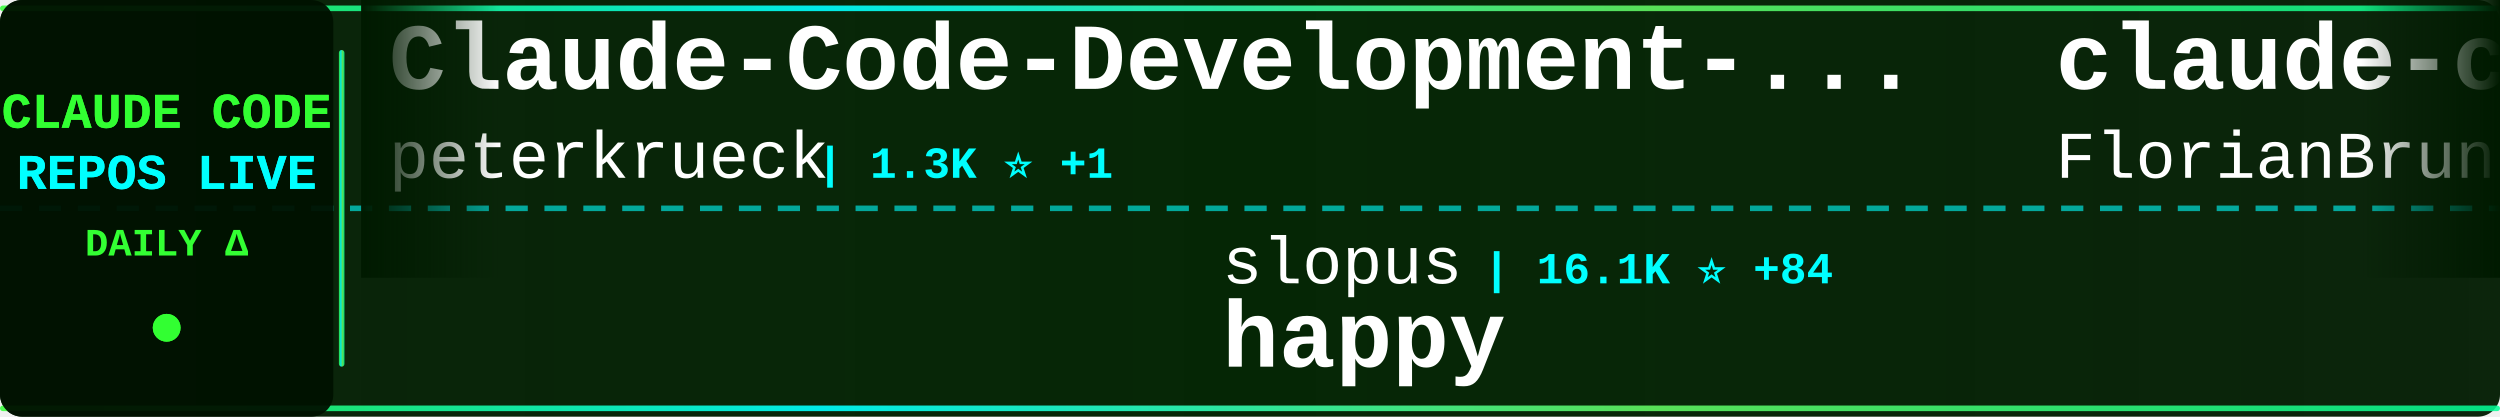
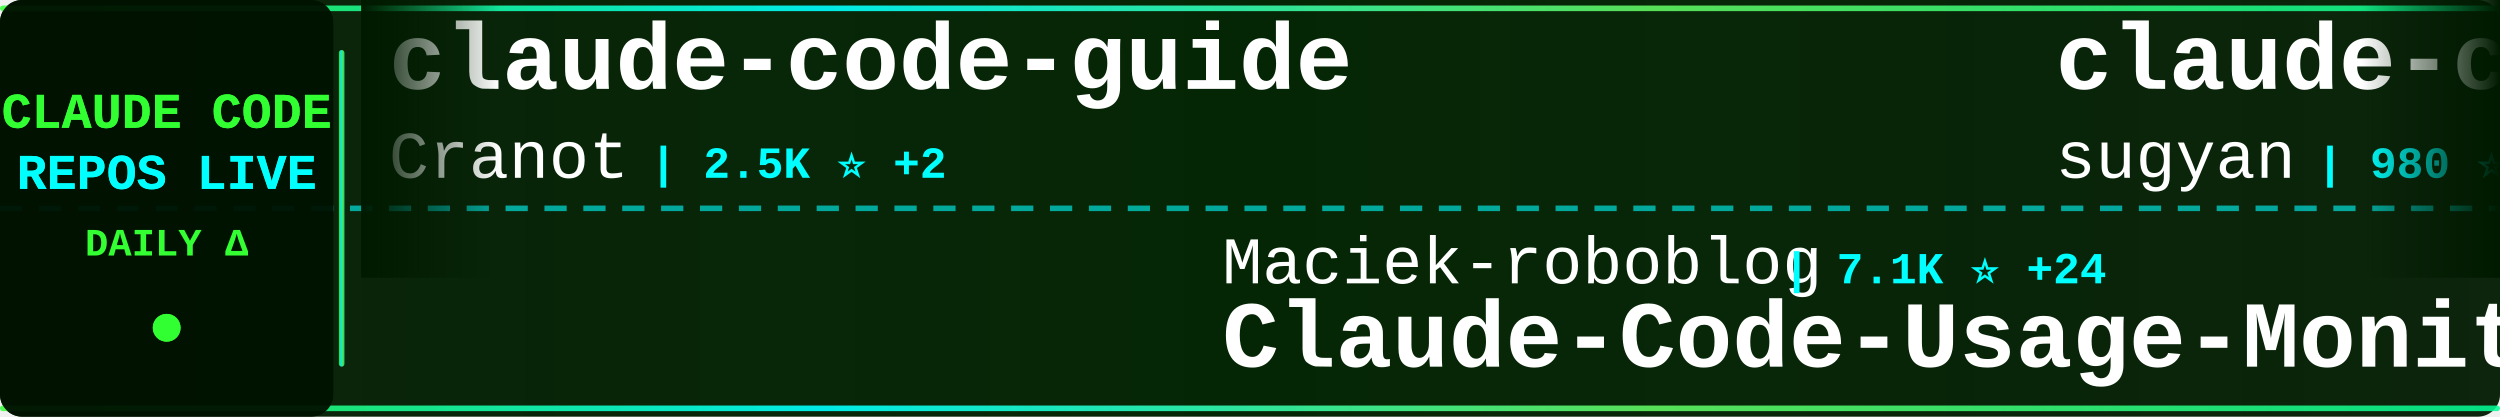
<svg xmlns="http://www.w3.org/2000/svg" width="900" height="150">
  <defs>
    <linearGradient id="tickerBg" x1="0%" y1="0%" x2="100%" y2="0%">
      <stop offset="0%" style="stop-color:#001a00;stop-opacity:0.95" />
      <stop offset="50%" style="stop-color:#002200;stop-opacity:0.98" />
      <stop offset="100%" style="stop-color:#001a00;stop-opacity:0.95" />
    </linearGradient>
    <linearGradient id="borderGrad" x1="0%" y1="0%" x2="100%" y2="0%">
      <stop offset="0%" style="stop-color:#33ff33;stop-opacity:0.85">
        <animate attributeName="stop-opacity" values="0.85;1;0.85" dur="2s" repeatCount="indefinite" />
      </stop>
      <stop offset="33%" style="stop-color:#00ffff;stop-opacity:0.9">
        <animate attributeName="stop-opacity" values="0.9;1;0.9" dur="2.2s" repeatCount="indefinite" />
      </stop>
      <stop offset="66%" style="stop-color:#66ff66;stop-opacity:0.85">
        <animate attributeName="stop-opacity" values="0.85;1;0.85" dur="1.8s" repeatCount="indefinite" />
      </stop>
      <stop offset="100%" style="stop-color:#00ff99;stop-opacity:0.85">
        <animate attributeName="stop-opacity" values="0.85;1;0.85" dur="2s" repeatCount="indefinite" />
      </stop>
    </linearGradient>
    <filter id="textGlow">
      <feGaussianBlur stdDeviation="0.1" result="coloredBlur" />
      <feMerge>
        <feMergeNode in="coloredBlur" />
        <feMergeNode in="SourceGraphic" />
      </feMerge>
    </filter>
    <filter id="metricGlow">
      <feGaussianBlur stdDeviation="0.2" result="coloredBlur" />
      <feMerge>
        <feMergeNode in="coloredBlur" />
        <feMergeNode in="SourceGraphic" />
      </feMerge>
    </filter>
    <linearGradient id="leftFade" x1="0%" y1="0%" x2="100%" y2="0%">
      <stop offset="0%" style="stop-color:#001a00;stop-opacity:1" />
      <stop offset="100%" style="stop-color:#001a00;stop-opacity:0" />
    </linearGradient>
    <linearGradient id="rightFade" x1="0%" y1="0%" x2="100%" y2="0%">
      <stop offset="0%" style="stop-color:#001a00;stop-opacity:0" />
      <stop offset="100%" style="stop-color:#001a00;stop-opacity:1" />
    </linearGradient>
  </defs>
  <rect width="900" height="150" fill="url(#tickerBg)" rx="8" />
  <rect x="0" y="2" width="900" height="2" fill="url(#borderGrad)" rx="1" />
  <rect x="0" y="146" width="900" height="2" fill="url(#borderGrad)" rx="1" />
  <line x1="0" y1="75" x2="900" y2="75" stroke="#00ffff" stroke-width="2" stroke-dasharray="8 6" opacity="0.6" />
  <rect x="0" y="0" width="120" height="150" fill="#001100" opacity="0.95" rx="8" />
  <text x="60" y="46" font-family="'Courier New', monospace" font-size="18" font-weight="bold" fill="#33ff33" text-anchor="middle" filter="url(#textGlow)">
    CLAUDE CODE
  </text>
  <text x="60" y="68" font-family="'Courier New', monospace" font-size="18" font-weight="bold" fill="#00ffff" text-anchor="middle" filter="url(#textGlow)">
    REPOS LIVE
  </text>
  <text x="60" y="92" font-family="'Courier New', monospace" font-size="14" font-weight="bold" fill="#33ff33" text-anchor="middle">
    DAILY Δ
  </text>
  <circle cx="60" cy="118" r="5" fill="#33ff33" filter="url(#metricGlow)">
    <animate attributeName="r" values="4;6;4" dur="1.5s" repeatCount="indefinite" />
    <animate attributeName="opacity" values="0.6;1;0.6" dur="1.5s" repeatCount="indefinite" />
  </circle>
  <rect x="122" y="18" width="2" height="114" fill="url(#borderGrad)" rx="1" />
  <clipPath id="tickerClip">
    <rect x="130" y="0" width="770" height="150" />
  </clipPath>
  <g clip-path="url(#tickerClip)">
    <g id="tickerItems">
      <animateTransform attributeName="transform" attributeType="XML" type="translate" from="0 0" to="-3000 0" dur="54s" repeatCount="indefinite" />
      <g transform="translate(0, 0)">
-         <text x="140" y="32" font-family="'Courier New', monospace" font-size="34" font-weight="bold" fill="#ffffff">Claude-Code-Development-...</text>
-         <text x="140" y="64" font-family="'Courier New', monospace" font-size="24" font-weight="normal" fill="#ffffff" opacity="1.0">peterkrueck</text>
-         <text x="294" y="64" font-family="'Courier New', monospace" font-size="16" font-weight="bold" fill="#00ffff"> | 1.3K ⭐ +1</text>
+         <text x="140" y="32" font-family="'Courier New', monospace" font-size="34" font-weight="bold" fill="#ffffff">claude-code-guide</text>
+         <text x="140" y="64" font-family="'Courier New', monospace" font-size="24" font-weight="normal" fill="#ffffff" opacity="1.0">Cranot</text>
+         <text x="234" y="64" font-family="'Courier New', monospace" font-size="16" font-weight="bold" fill="#00ffff"> | 2.5K ⭐ +2</text>
      </g>
      <g transform="translate(300, 0)">
-         <text x="140" y="102" font-family="'Courier New', monospace" font-size="24" font-weight="normal" fill="#ffffff" opacity="1.0">slopus</text>
-         <text x="234" y="102" font-family="'Courier New', monospace" font-size="16" font-weight="bold" fill="#00ffff"> | 16.1K ⭐ +84</text>
-         <text x="140" y="132" font-family="'Courier New', monospace" font-size="34" font-weight="bold" fill="#ffffff">happy</text>
+         <text x="140" y="102" font-family="'Courier New', monospace" font-size="24" font-weight="normal" fill="#ffffff" opacity="1.0">Maciek-roboblog</text>
+         <text x="342" y="102" font-family="'Courier New', monospace" font-size="16" font-weight="bold" fill="#00ffff"> | 7.1K ⭐ +24</text>
+         <text x="140" y="132" font-family="'Courier New', monospace" font-size="34" font-weight="bold" fill="#ffffff">Claude-Code-Usage-Monito...</text>
      </g>
      <g transform="translate(600, 0)">
-         <text x="140" y="32" font-family="'Courier New', monospace" font-size="34" font-weight="bold" fill="#ffffff">claude-code-ultimate-gui...</text>
-         <text x="140" y="64" font-family="'Courier New', monospace" font-size="24" font-weight="normal" fill="#ffffff" opacity="1.0">FlorianBruniaux</text>
-         <text x="342" y="64" font-family="'Courier New', monospace" font-size="16" font-weight="bold" fill="#00ffff"> | 2.2K ⭐ +58</text>
+         <text x="140" y="32" font-family="'Courier New', monospace" font-size="34" font-weight="bold" fill="#ffffff">claude-code-webui</text>
+         <text x="140" y="64" font-family="'Courier New', monospace" font-size="24" font-weight="normal" fill="#ffffff" opacity="1.0">sugyan</text>
+         <text x="234" y="64" font-family="'Courier New', monospace" font-size="16" font-weight="bold" fill="#00ffff"> | 980 ⭐ +1</text>
      </g>
      <g transform="translate(900, 0)">
-         <text x="140" y="102" font-family="'Courier New', monospace" font-size="24" font-weight="normal" fill="#ffffff" opacity="1.0">musistudio</text>
-         <text x="282" y="102" font-family="'Courier New', monospace" font-size="16" font-weight="bold" fill="#00ffff"> | 30.3K ⭐ +85</text>
-         <text x="140" y="132" font-family="'Courier New', monospace" font-size="34" font-weight="bold" fill="#ffffff">claude-code-router</text>
+         <text x="140" y="102" font-family="'Courier New', monospace" font-size="24" font-weight="normal" fill="#ffffff" opacity="1.0">anthropics</text>
+         <text x="282" y="102" font-family="'Courier New', monospace" font-size="16" font-weight="bold" fill="#00ffff"> | 1.8K ⭐ +13</text>
+         <text x="140" y="132" font-family="'Courier New', monospace" font-size="34" font-weight="bold" fill="#ffffff">claude-agent-sdk-demos</text>
      </g>
      <g transform="translate(1200, 0)">
-         <text x="140" y="32" font-family="'Courier New', monospace" font-size="34" font-weight="bold" fill="#ffffff">claude-code-infrastructu...</text>
-         <text x="140" y="64" font-family="'Courier New', monospace" font-size="24" font-weight="normal" fill="#ffffff" opacity="1.0">diet103</text>
-         <text x="246" y="64" font-family="'Courier New', monospace" font-size="16" font-weight="bold" fill="#00ffff"> | 9.3K ⭐ +16</text>
+         <text x="140" y="32" font-family="'Courier New', monospace" font-size="34" font-weight="bold" fill="#ffffff">claude-code-showcase</text>
+         <text x="140" y="64" font-family="'Courier New', monospace" font-size="24" font-weight="normal" fill="#ffffff" opacity="1.0">ChrisWiles</text>
+         <text x="282" y="64" font-family="'Courier New', monospace" font-size="16" font-weight="bold" fill="#00ffff"> | 5.6K ⭐ +2</text>
      </g>
      <g transform="translate(1500, 0)">
-         <text x="140" y="102" font-family="'Courier New', monospace" font-size="24" font-weight="normal" fill="#ffffff" opacity="1.0">pedrohcgs</text>
-         <text x="270" y="102" font-family="'Courier New', monospace" font-size="16" font-weight="bold" fill="#00ffff"> | 753 ⭐ +13</text>
-         <text x="140" y="132" font-family="'Courier New', monospace" font-size="34" font-weight="bold" fill="#ffffff">claude-code-my-workflow</text>
+         <text x="140" y="102" font-family="'Courier New', monospace" font-size="24" font-weight="normal" fill="#ffffff" opacity="1.0">wshobson</text>
+         <text x="258" y="102" font-family="'Courier New', monospace" font-size="16" font-weight="bold" fill="#00ffff"> | 32.2K ⭐ +97</text>
+         <text x="140" y="132" font-family="'Courier New', monospace" font-size="34" font-weight="bold" fill="#ffffff">agents</text>
      </g>
      <g transform="translate(1800, 0)">
-         <text x="140" y="32" font-family="'Courier New', monospace" font-size="34" font-weight="bold" fill="#ffffff">claude-code-mcp</text>
-         <text x="140" y="64" font-family="'Courier New', monospace" font-size="24" font-weight="normal" fill="#ffffff" opacity="1.0">steipete</text>
-         <text x="258" y="64" font-family="'Courier New', monospace" font-size="16" font-weight="bold" fill="#00ffff"> | 1.2K ⭐ +4</text>
+         <text x="140" y="32" font-family="'Courier New', monospace" font-size="34" font-weight="bold" fill="#ffffff">claude-code-requirements...</text>
+         <text x="140" y="64" font-family="'Courier New', monospace" font-size="24" font-weight="normal" fill="#ffffff" opacity="1.0">rizethereum</text>
+         <text x="294" y="64" font-family="'Courier New', monospace" font-size="16" font-weight="bold" fill="#00ffff"> | 1.8K ⭐ +1</text>
      </g>
      <g transform="translate(2100, 0)">
-         <text x="140" y="102" font-family="'Courier New', monospace" font-size="24" font-weight="normal" fill="#ffffff" opacity="1.0">ericbuess</text>
-         <text x="270" y="102" font-family="'Courier New', monospace" font-size="16" font-weight="bold" fill="#00ffff"> | 752 ⭐ +3</text>
-         <text x="140" y="132" font-family="'Courier New', monospace" font-size="34" font-weight="bold" fill="#ffffff">claude-code-docs</text>
+         <text x="140" y="102" font-family="'Courier New', monospace" font-size="24" font-weight="normal" fill="#ffffff" opacity="1.0">https-deeplearning-ai</text>
+         <text x="414" y="102" font-family="'Courier New', monospace" font-size="16" font-weight="bold" fill="#00ffff"> | 463 ⭐ +1</text>
+         <text x="140" y="132" font-family="'Courier New', monospace" font-size="34" font-weight="bold" fill="#ffffff">sc-claude-code-files</text>
      </g>
      <g transform="translate(2400, 0)">
-         <text x="140" y="32" font-family="'Courier New', monospace" font-size="34" font-weight="bold" fill="#ffffff">claude-code.nvim</text>
-         <text x="140" y="64" font-family="'Courier New', monospace" font-size="24" font-weight="normal" fill="#ffffff" opacity="1.0">greggh</text>
-         <text x="234" y="64" font-family="'Courier New', monospace" font-size="16" font-weight="bold" fill="#00ffff"> | 1.9K ⭐ +3</text>
+         <text x="140" y="32" font-family="'Courier New', monospace" font-size="34" font-weight="bold" fill="#ffffff">claude-code-system-promp...</text>
+         <text x="140" y="64" font-family="'Courier New', monospace" font-size="24" font-weight="normal" fill="#ffffff" opacity="1.0">Piebald-AI</text>
+         <text x="282" y="64" font-family="'Courier New', monospace" font-size="16" font-weight="bold" fill="#00ffff"> | 6.5K ⭐ +116</text>
      </g>
      <g transform="translate(2700, 0)">
-         <text x="140" y="102" font-family="'Courier New', monospace" font-size="24" font-weight="normal" fill="#ffffff" opacity="1.0">Alishahryar1</text>
-         <text x="306" y="102" font-family="'Courier New', monospace" font-size="16" font-weight="bold" fill="#00ffff"> | 1.1K ⭐ +17</text>
-         <text x="140" y="132" font-family="'Courier New', monospace" font-size="34" font-weight="bold" fill="#ffffff">free-claude-code</text>
+         <text x="140" y="102" font-family="'Courier New', monospace" font-size="24" font-weight="normal" fill="#ffffff" opacity="1.0">kodu-ai</text>
+         <text x="246" y="102" font-family="'Courier New', monospace" font-size="16" font-weight="bold" fill="#00ffff"> | 5.3K ⭐</text>
+         <text x="140" y="132" font-family="'Courier New', monospace" font-size="34" font-weight="bold" fill="#ffffff">claude-coder</text>
      </g>
      <g transform="translate(3000, 0)">
-         <text x="140" y="32" font-family="'Courier New', monospace" font-size="34" font-weight="bold" fill="#ffffff">Claude-Code-Development-...</text>
-         <text x="140" y="64" font-family="'Courier New', monospace" font-size="24" font-weight="normal" fill="#ffffff" opacity="1.0">peterkrueck</text>
-         <text x="294" y="64" font-family="'Courier New', monospace" font-size="16" font-weight="bold" fill="#00ffff"> | 1.3K ⭐ +1</text>
+         <text x="140" y="32" font-family="'Courier New', monospace" font-size="34" font-weight="bold" fill="#ffffff">claude-code-guide</text>
+         <text x="140" y="64" font-family="'Courier New', monospace" font-size="24" font-weight="normal" fill="#ffffff" opacity="1.0">Cranot</text>
+         <text x="234" y="64" font-family="'Courier New', monospace" font-size="16" font-weight="bold" fill="#00ffff"> | 2.5K ⭐ +2</text>
      </g>
      <g transform="translate(3300, 0)">
-         <text x="140" y="102" font-family="'Courier New', monospace" font-size="24" font-weight="normal" fill="#ffffff" opacity="1.0">slopus</text>
-         <text x="234" y="102" font-family="'Courier New', monospace" font-size="16" font-weight="bold" fill="#00ffff"> | 16.1K ⭐ +84</text>
-         <text x="140" y="132" font-family="'Courier New', monospace" font-size="34" font-weight="bold" fill="#ffffff">happy</text>
+         <text x="140" y="102" font-family="'Courier New', monospace" font-size="24" font-weight="normal" fill="#ffffff" opacity="1.0">Maciek-roboblog</text>
+         <text x="342" y="102" font-family="'Courier New', monospace" font-size="16" font-weight="bold" fill="#00ffff"> | 7.1K ⭐ +24</text>
+         <text x="140" y="132" font-family="'Courier New', monospace" font-size="34" font-weight="bold" fill="#ffffff">Claude-Code-Usage-Monito...</text>
      </g>
      <g transform="translate(3600, 0)">
-         <text x="140" y="32" font-family="'Courier New', monospace" font-size="34" font-weight="bold" fill="#ffffff">claude-code-ultimate-gui...</text>
-         <text x="140" y="64" font-family="'Courier New', monospace" font-size="24" font-weight="normal" fill="#ffffff" opacity="1.0">FlorianBruniaux</text>
-         <text x="342" y="64" font-family="'Courier New', monospace" font-size="16" font-weight="bold" fill="#00ffff"> | 2.2K ⭐ +58</text>
+         <text x="140" y="32" font-family="'Courier New', monospace" font-size="34" font-weight="bold" fill="#ffffff">claude-code-webui</text>
+         <text x="140" y="64" font-family="'Courier New', monospace" font-size="24" font-weight="normal" fill="#ffffff" opacity="1.0">sugyan</text>
+         <text x="234" y="64" font-family="'Courier New', monospace" font-size="16" font-weight="bold" fill="#00ffff"> | 980 ⭐ +1</text>
      </g>
      <g transform="translate(3900, 0)">
-         <text x="140" y="102" font-family="'Courier New', monospace" font-size="24" font-weight="normal" fill="#ffffff" opacity="1.0">musistudio</text>
-         <text x="282" y="102" font-family="'Courier New', monospace" font-size="16" font-weight="bold" fill="#00ffff"> | 30.3K ⭐ +85</text>
-         <text x="140" y="132" font-family="'Courier New', monospace" font-size="34" font-weight="bold" fill="#ffffff">claude-code-router</text>
+         <text x="140" y="102" font-family="'Courier New', monospace" font-size="24" font-weight="normal" fill="#ffffff" opacity="1.0">anthropics</text>
+         <text x="282" y="102" font-family="'Courier New', monospace" font-size="16" font-weight="bold" fill="#00ffff"> | 1.8K ⭐ +13</text>
+         <text x="140" y="132" font-family="'Courier New', monospace" font-size="34" font-weight="bold" fill="#ffffff">claude-agent-sdk-demos</text>
      </g>
    </g>
  </g>
  <rect x="130" y="0" width="50" height="100" fill="url(#leftFade)" />
  <rect x="850" y="0" width="50" height="100" fill="url(#rightFade)" />
</svg>
